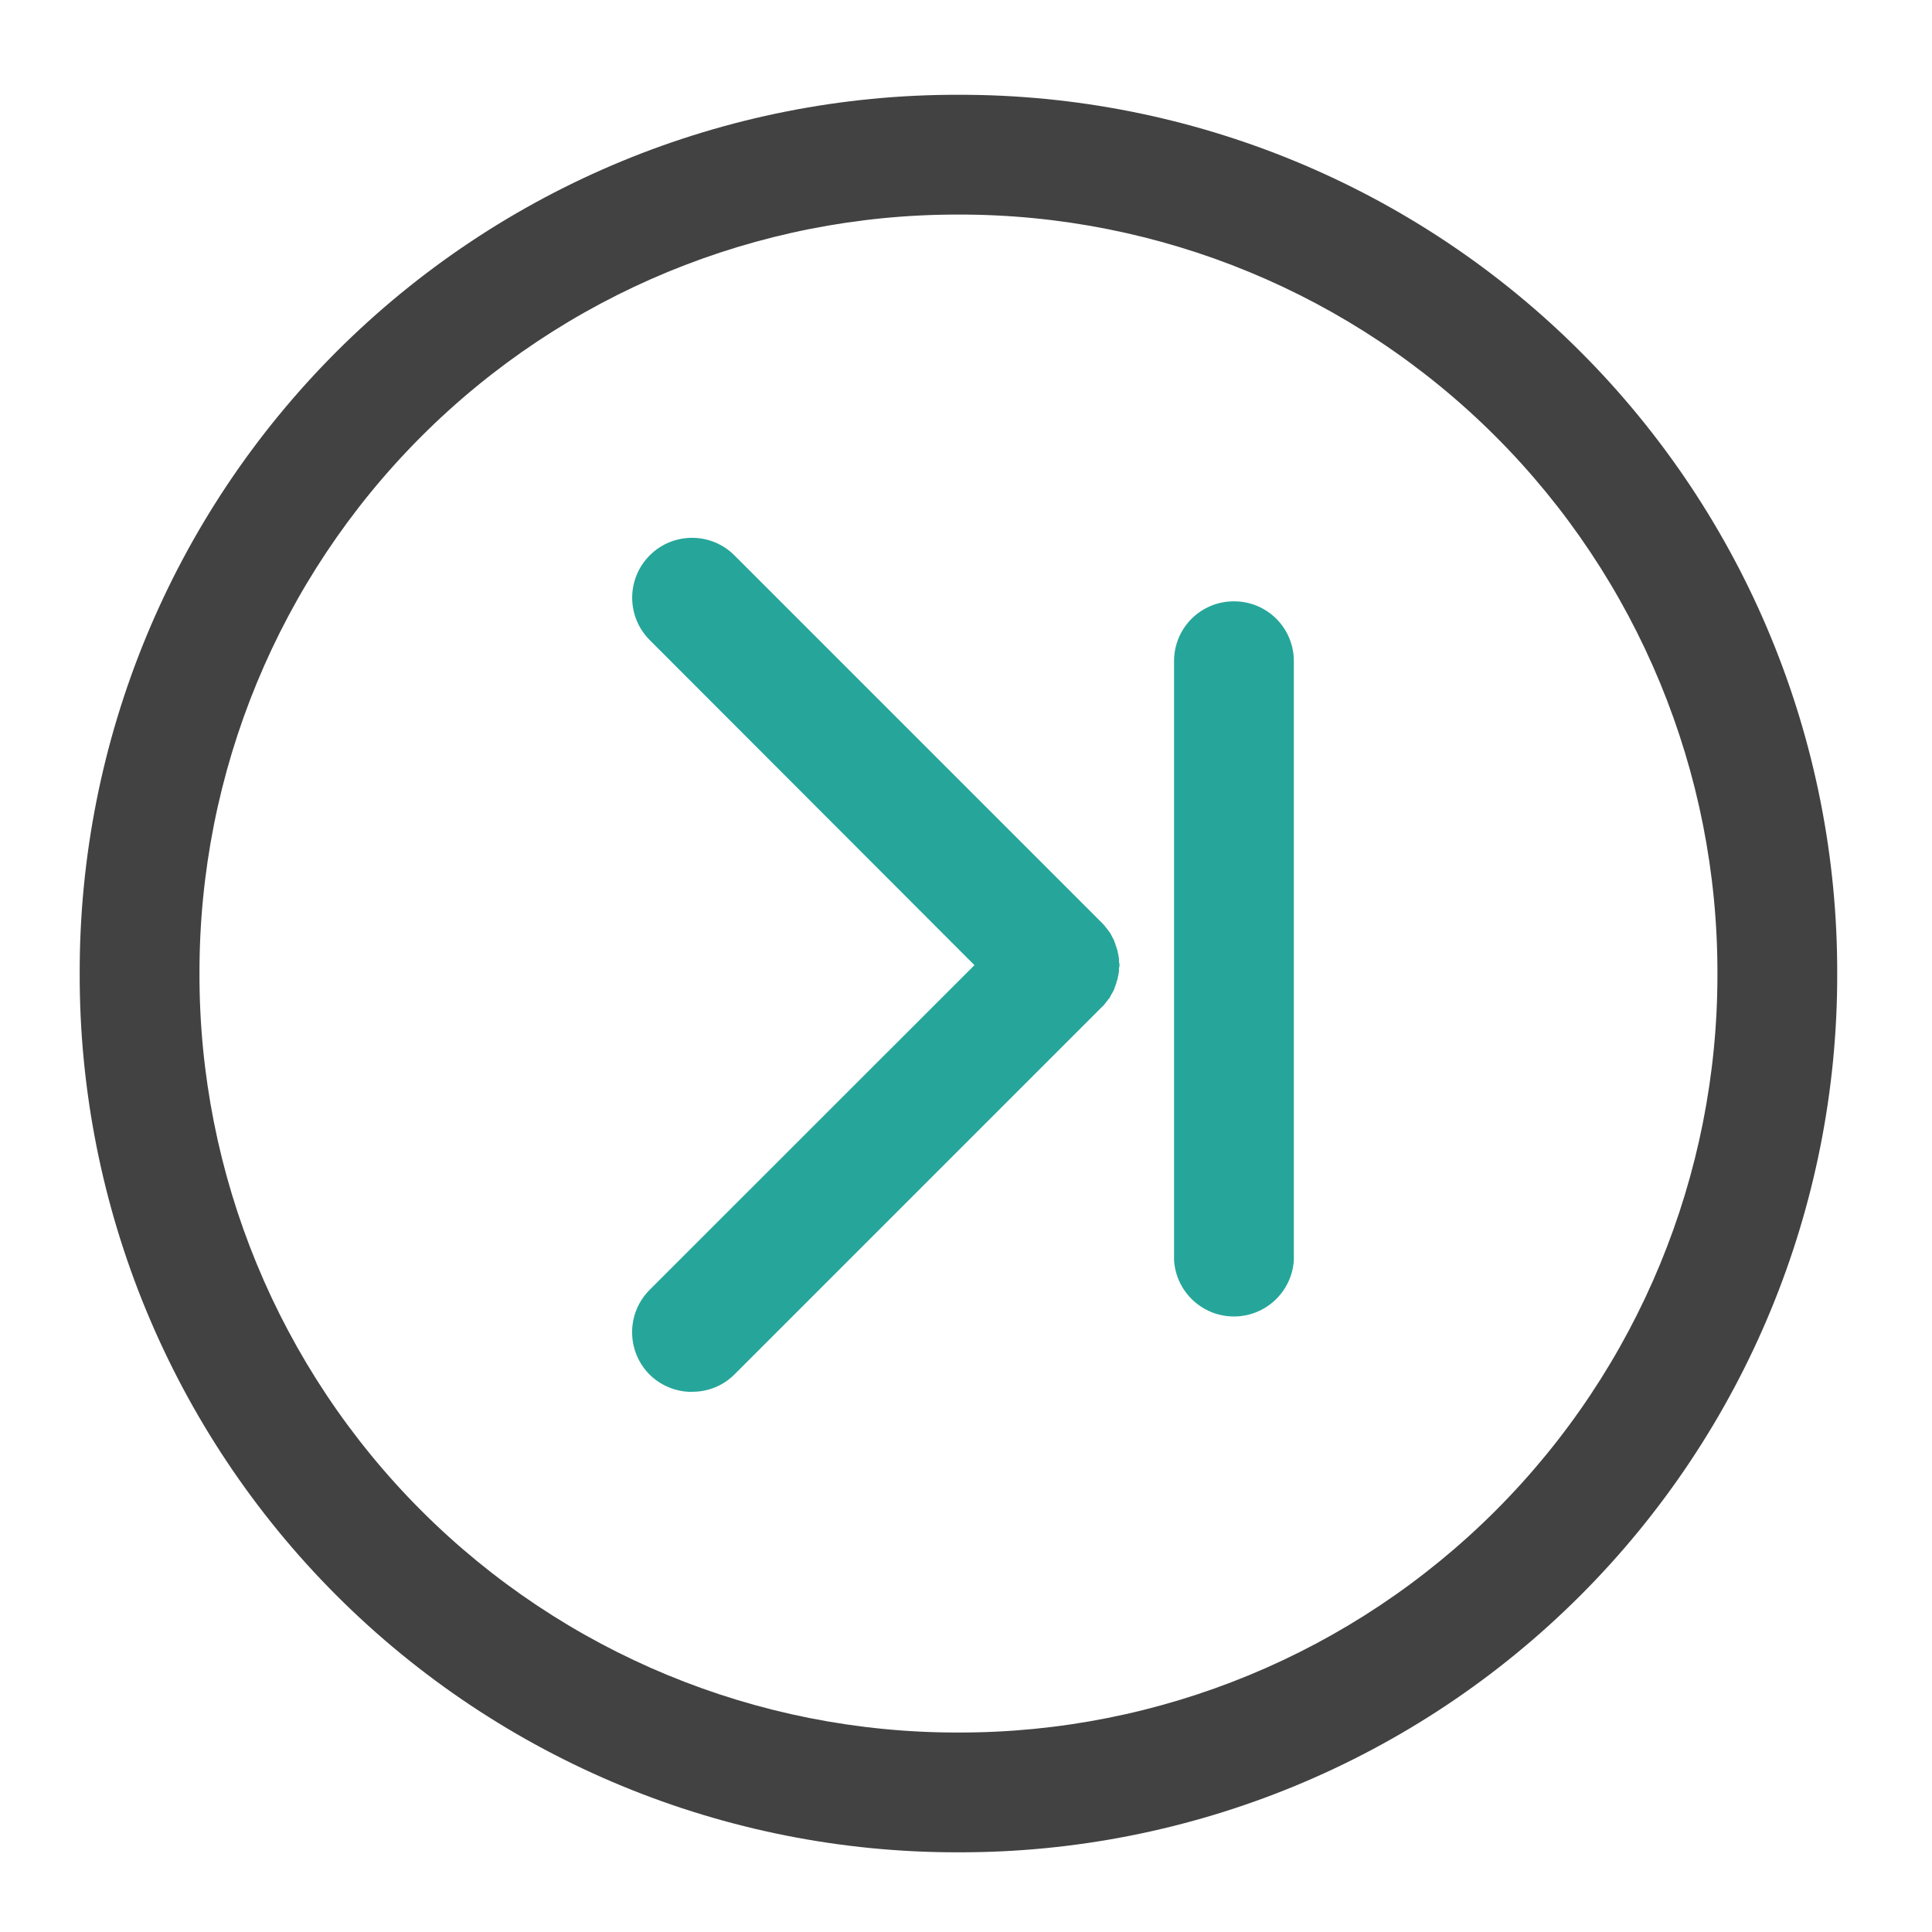
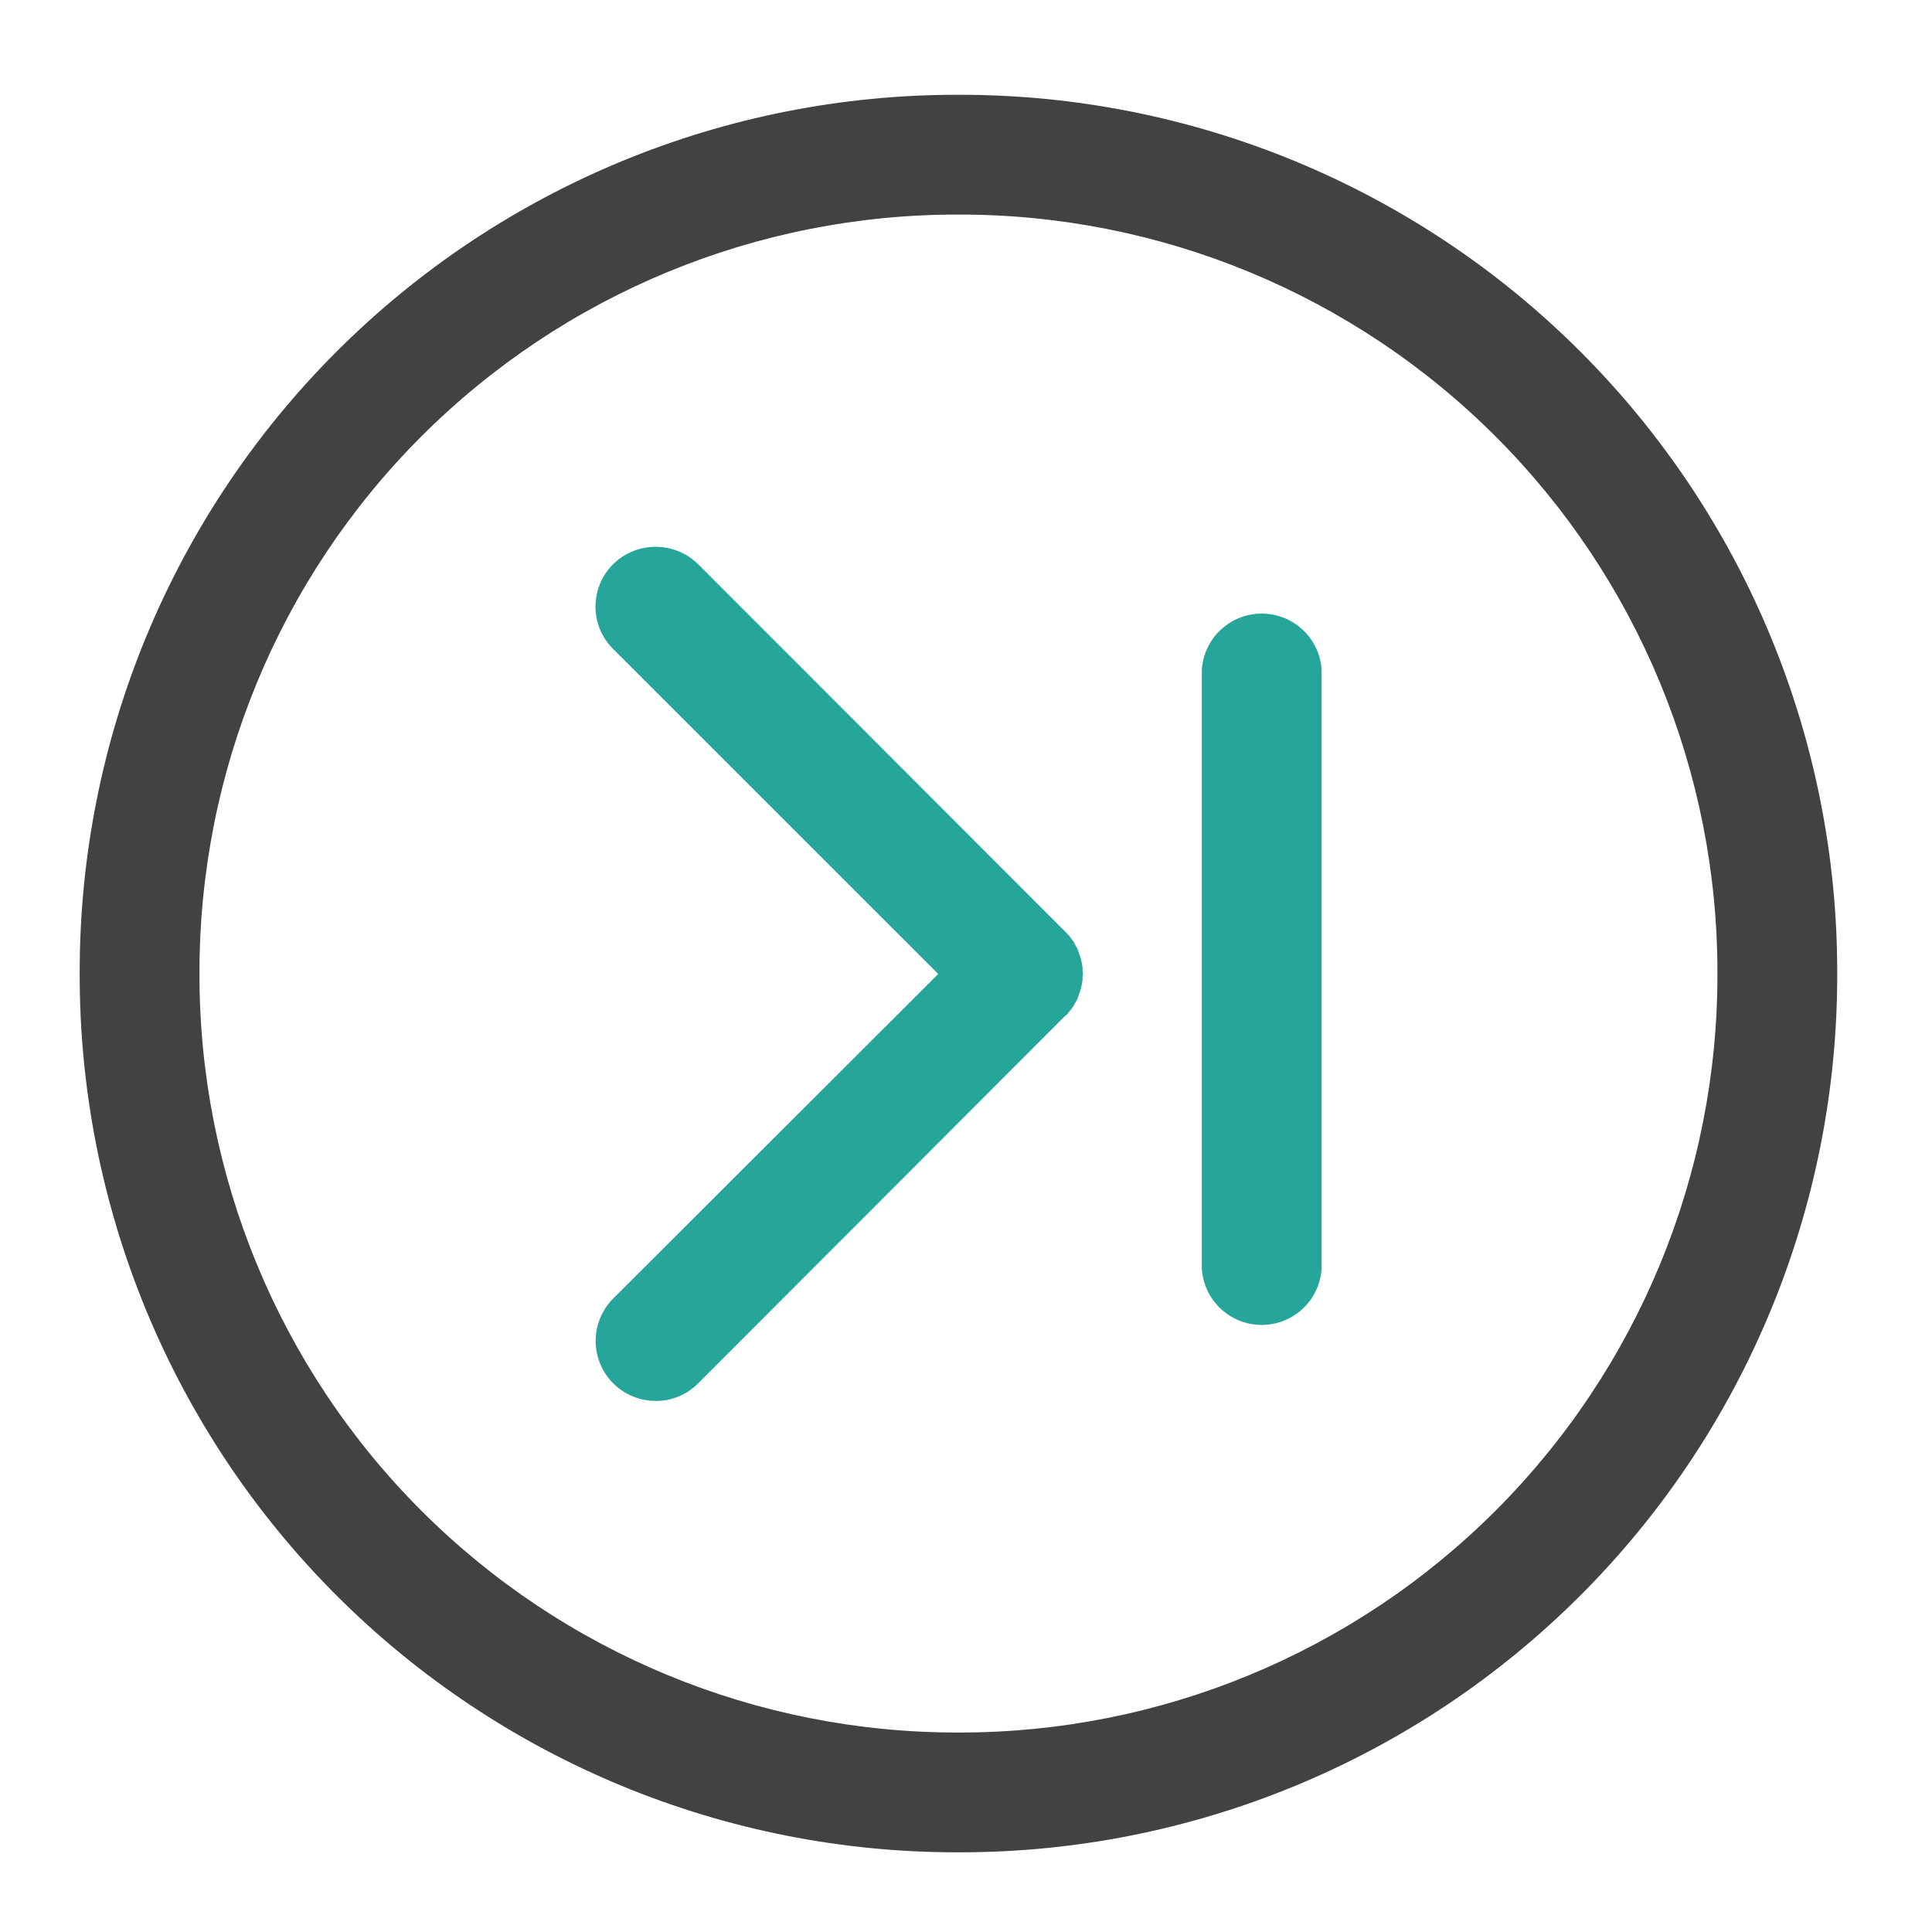
<svg xmlns="http://www.w3.org/2000/svg" width="16pt" height="16pt" viewBox="0 0 16 16">
  <path d="M15.215 8.063A7.262 7.262 0 0 0 7.938.785 7.262 7.262 0 0 0 .66 8.062a7.262 7.262 0 0 0 7.277 7.278 7.262 7.262 0 0 0 7.278-7.277zm-.992 0a6.273 6.273 0 0 1-6.286 6.285 6.273 6.273 0 0 1-6.285-6.286 6.273 6.273 0 0 1 6.285-6.285 6.273 6.273 0 0 1 6.286 6.285zm0 0" fill="#424242" />
-   <path d="M5.73 11.527a.497.497 0 0 1-.351-.144.497.497 0 0 1 0-.7l2.691-2.69L5.38 5.3a.495.495 0 1 1 .703-.7l3.04 3.04.019.02c.004.007.011.01.015.019.004.008.012.011.016.02.004.007.008.01.015.019l.012.02.012.023.012.023c.004.004.004.012.007.02a.056.056 0 0 1 .008.023.056.056 0 0 1 .008.024c.004.007.004.015.008.023 0 .008.004.016.004.023a.05.05 0 0 1 .004.024.05.05 0 0 1 .004.023v.024a.05.05 0 0 1 .004.023c0 .008 0 .016-.004.024v.023c0 .008 0 .016-.004.024 0 .007 0 .015-.004.023 0 .008-.004.016-.004.023-.004.008-.004.016-.008.024a.056.056 0 0 1-.008.023c0 .008-.004.016-.008.024-.003.008-.003.015-.007.02l-.012.023-.012.02-.011.023c-.008.007-.012.011-.016.02-.004.007-.012.01-.016.019-.004.008-.011.011-.015.02-.008.007-.012.01-.02.019l-3.039 3.039a.49.49 0 0 1-.352.144zm0 0M9.723 5.477v4.96a.497.497 0 0 0 .992 0v-4.96a.494.494 0 0 0-.496-.497.494.494 0 0 0-.496.497zm0 0" fill="#26a69a" />
+   <path d="M5.43 11.602a.497.497 0 0 1-.352-.848L7.77 8.066 5.078 5.375a.495.495 0 0 1 0-.703.502.502 0 0 1 .703 0l3.04 3.043c.007.004.011.012.019.02l.015.015c.004.008.012.016.016.023.004.004.008.012.016.02.004.004.008.012.011.02l.012.023a.085.085 0 0 1 .012.02c.004.007.004.015.008.023s.008.016.008.023c.003.008.007.012.007.02.004.008.004.016.008.023 0 .008.004.016.004.024a.05.05 0 0 1 .004.023.05.05 0 0 1 .004.024v.023c0 .012.004.02.004.027 0 .008-.004.016-.004.024v.023c0 .008 0 .016-.004.024 0 .008 0 .015-.004.023 0 .008-.004.016-.004.024-.004.007-.004.015-.008.023 0 .008-.004.016-.008.023a.066.066 0 0 1-.007.02c-.004.008-.004.016-.008.023l-.012.024c-.004.004-.008.012-.012.02-.003.007-.007.015-.011.019a.082.082 0 0 0-.016.023c-.004.004-.012.012-.016.02a.085.085 0 0 0-.015.02c-.008.003-.012.011-.02.015l-3.039 3.043a.49.49 0 0 1-.351.145zm0 0M9.953 5.547v4.96a.497.497 0 0 0 .992 0v-4.96a.497.497 0 0 0-.992 0zm0 0" fill="#26a69a" />
</svg>
